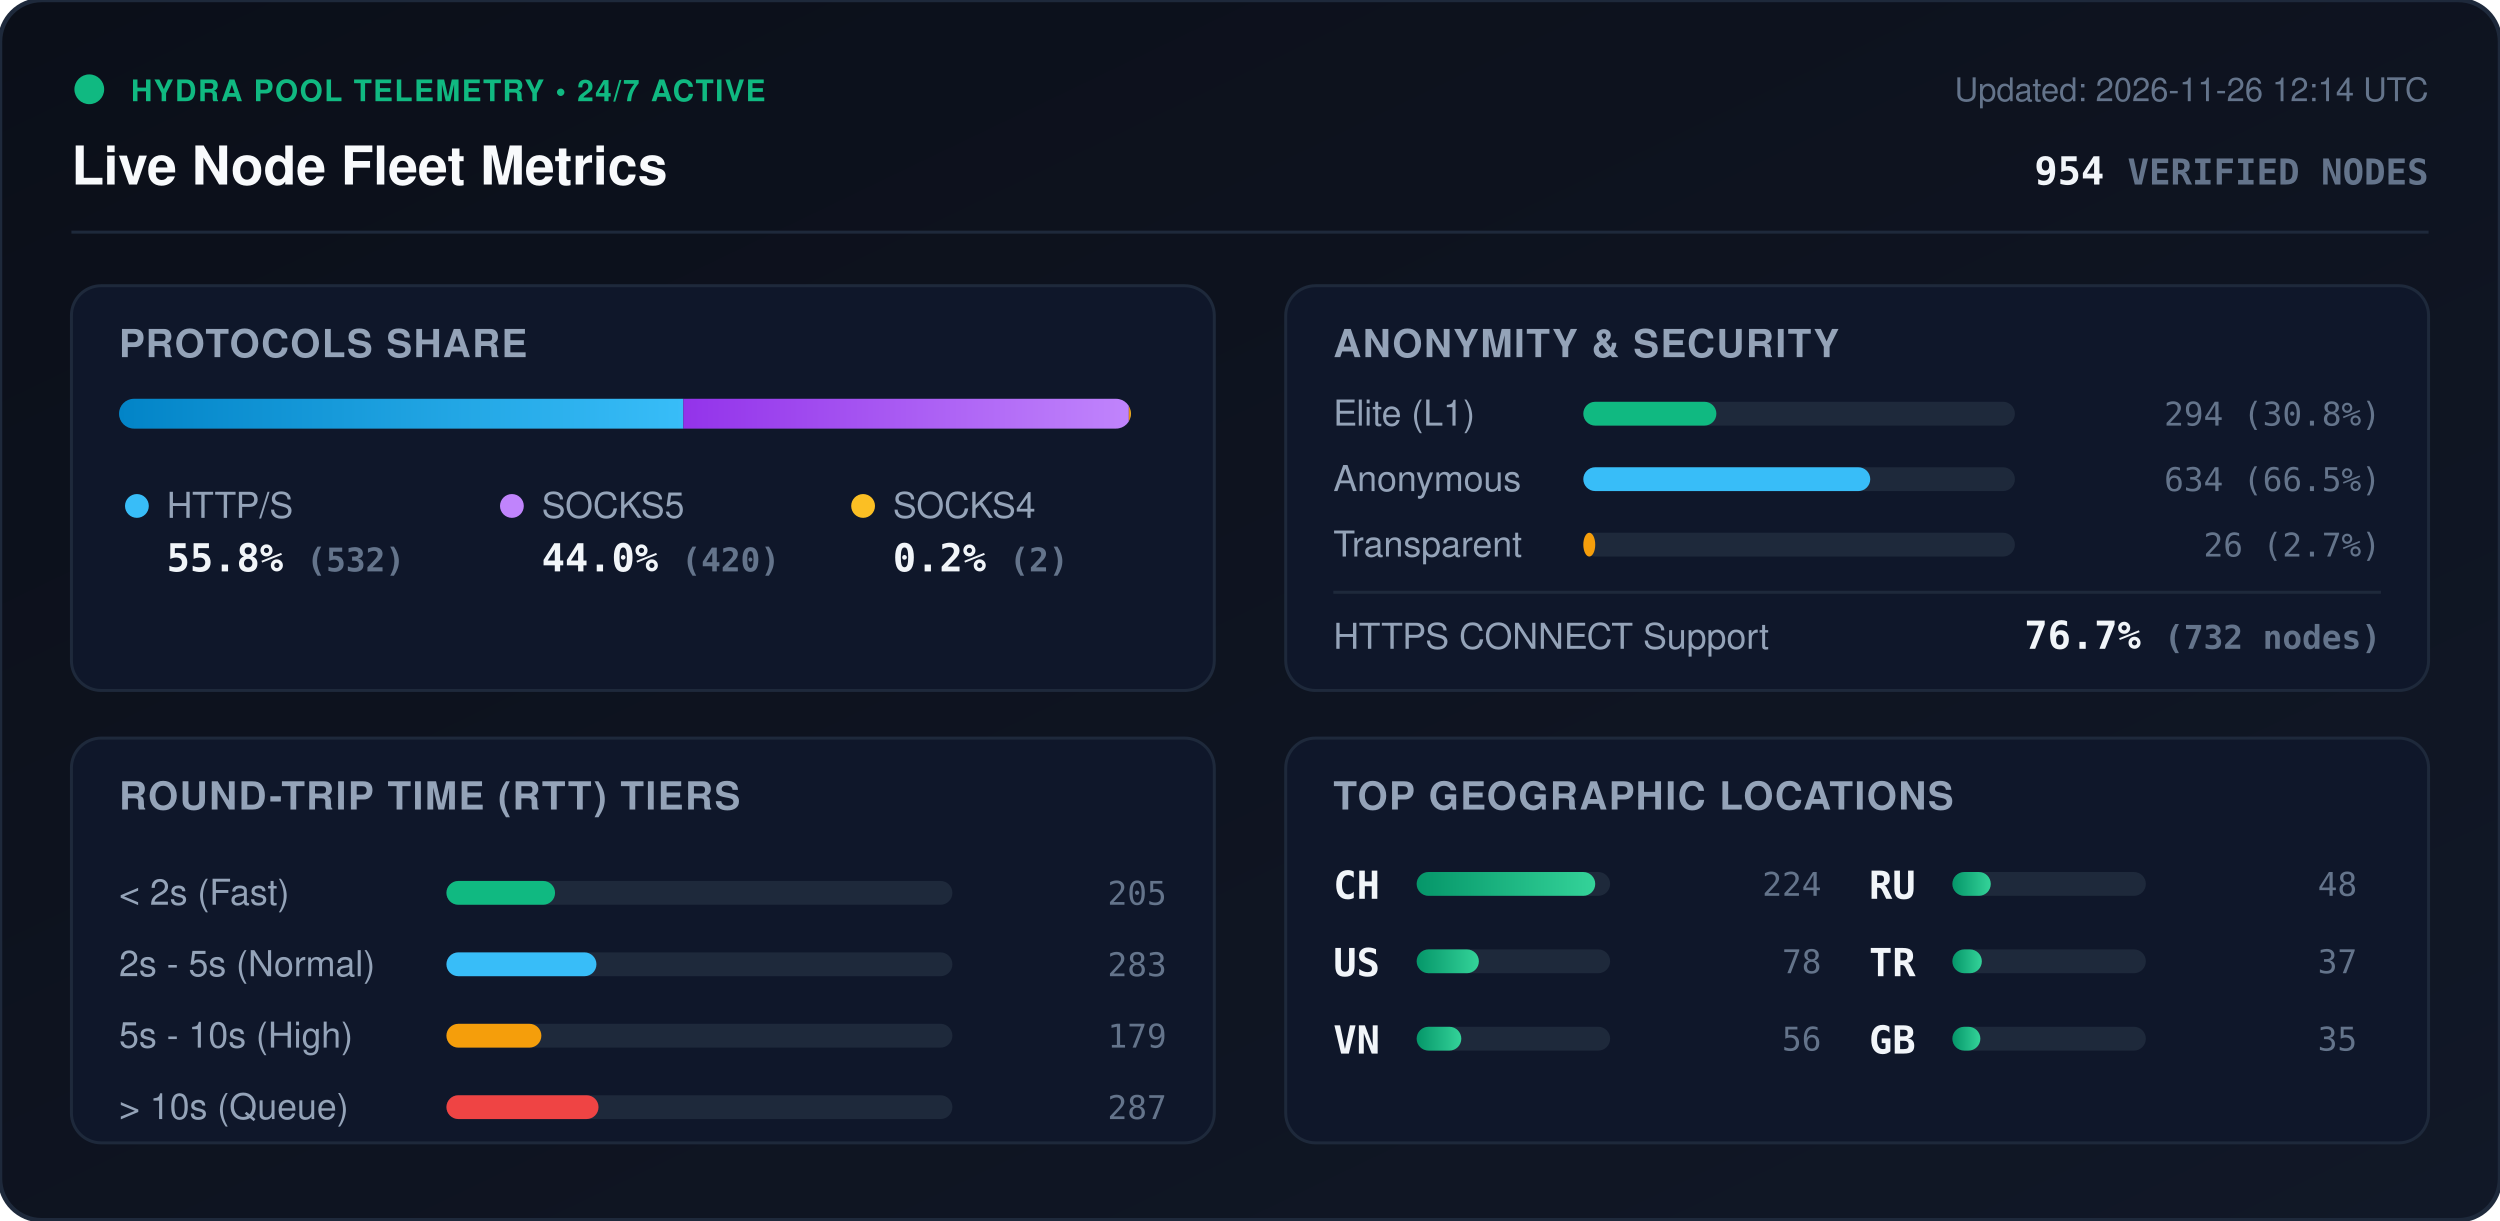
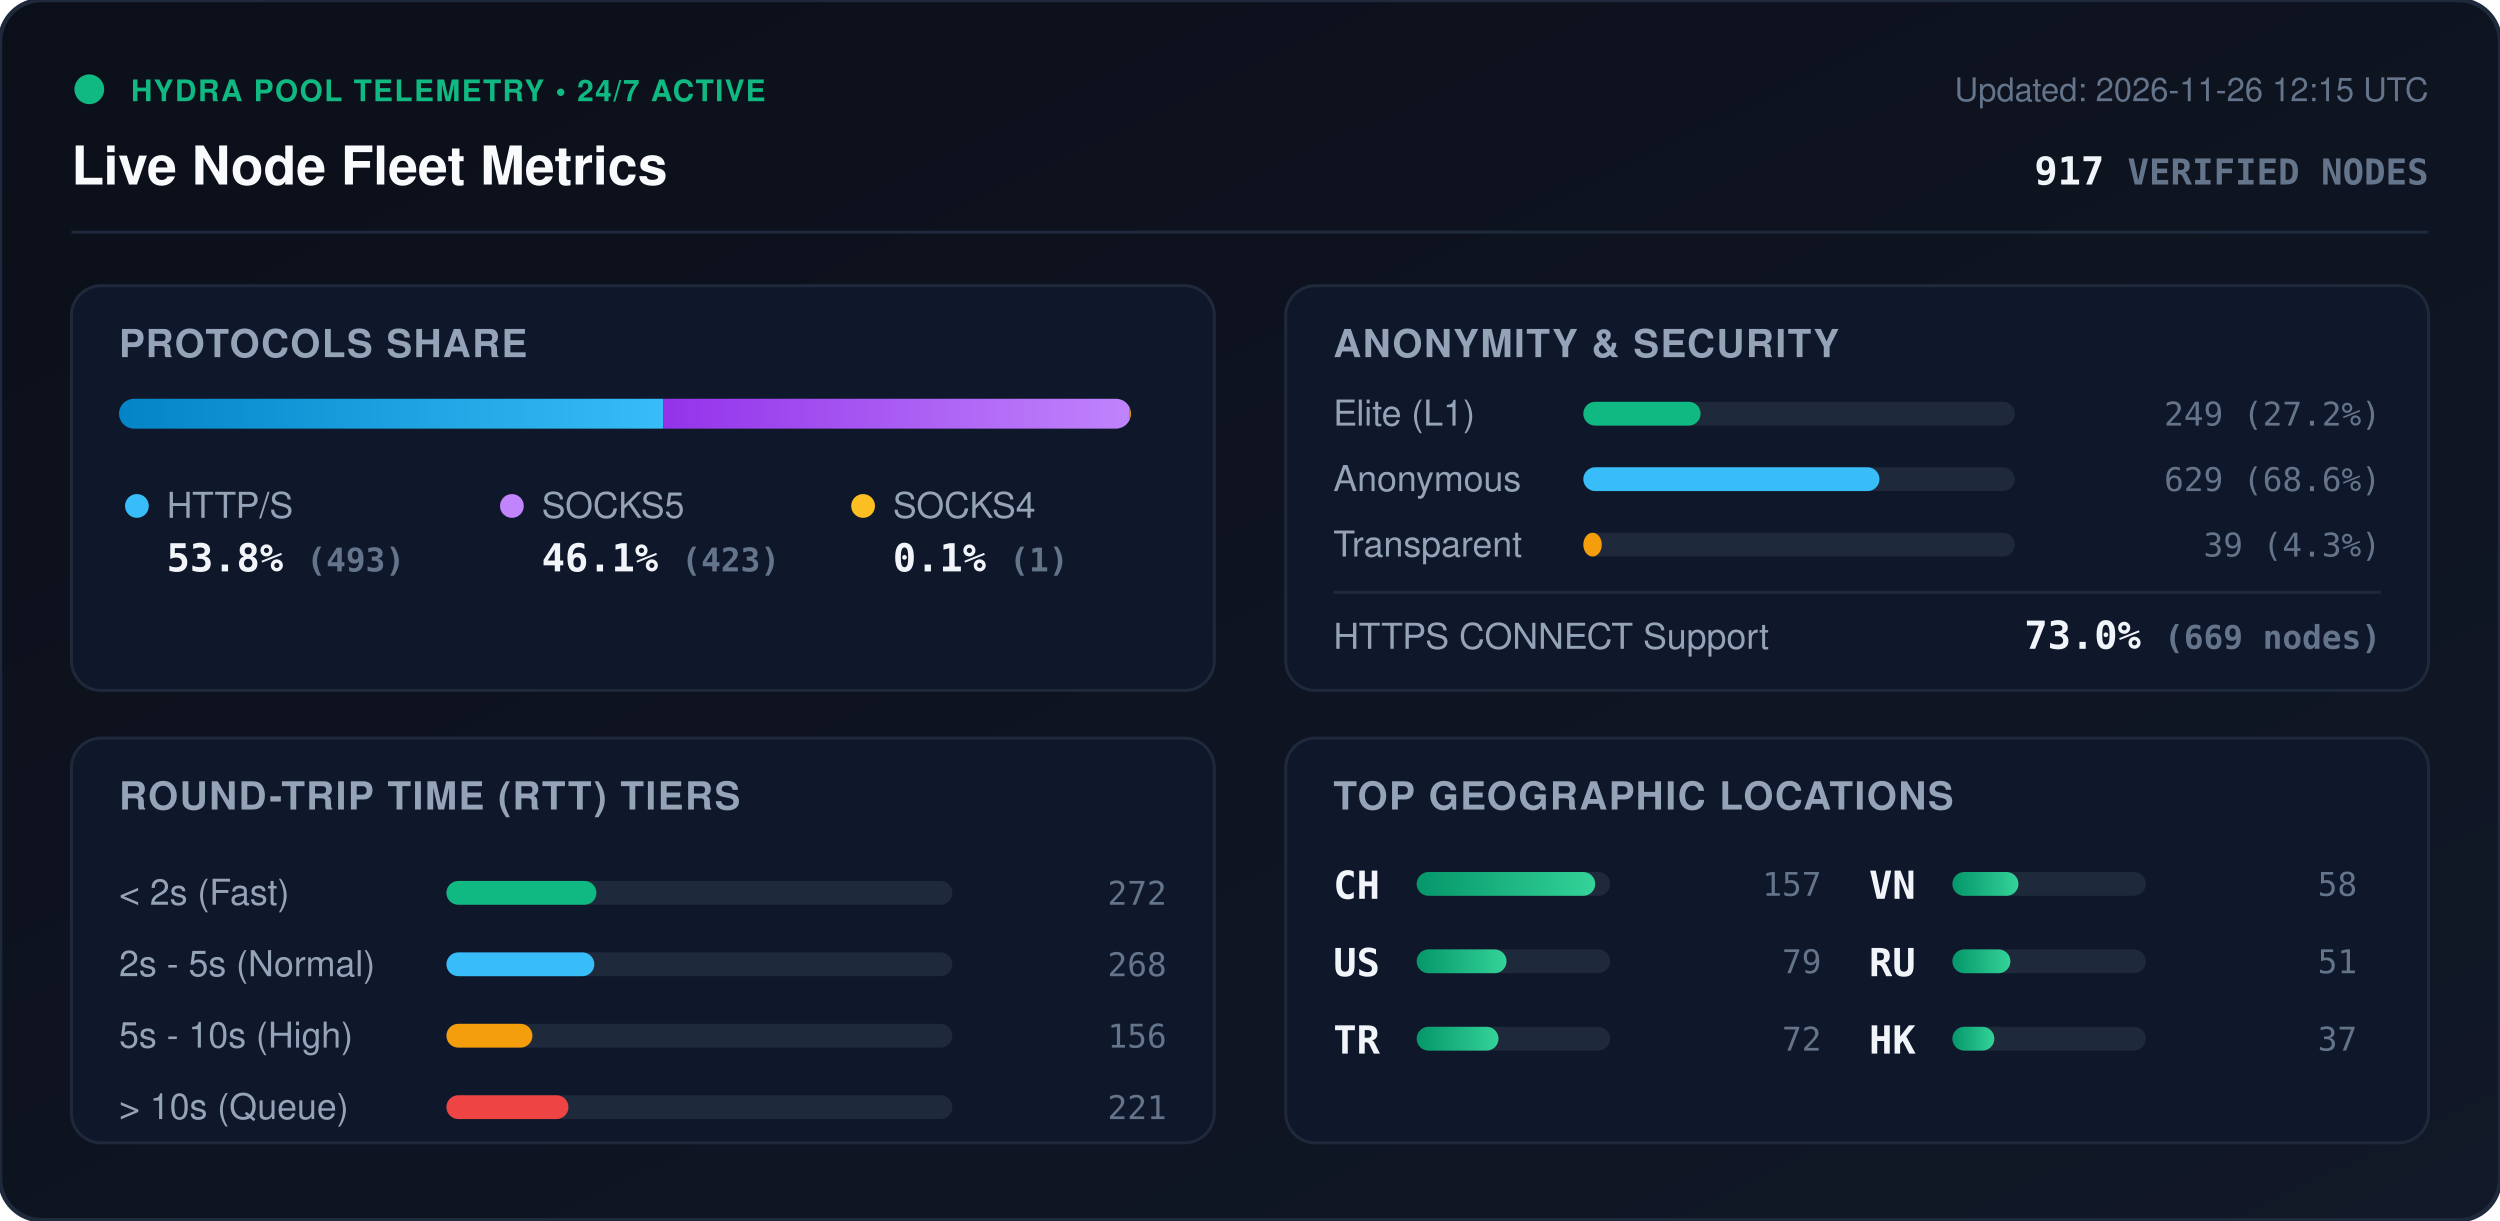
<svg xmlns="http://www.w3.org/2000/svg" viewBox="0 0 840 410" width="840" height="410" style="max-width: 100%; height: auto;">
  <defs>
    <linearGradient id="bg" x1="0%" y1="0%" x2="100%" y2="100%">
      <stop offset="0%" stop-color="#0b0f19" />
      <stop offset="100%" stop-color="#111827" />
    </linearGradient>
    <linearGradient id="bar-http" x1="0%" y1="0%" x2="100%" y2="0%">
      <stop offset="0%" stop-color="#0284c7" />
      <stop offset="100%" stop-color="#38bdf8" />
    </linearGradient>
    <linearGradient id="bar-socks5" x1="0%" y1="0%" x2="100%" y2="0%">
      <stop offset="0%" stop-color="#9333ea" />
      <stop offset="100%" stop-color="#c084fc" />
    </linearGradient>
    <linearGradient id="bar-socks4" x1="0%" y1="0%" x2="100%" y2="0%">
      <stop offset="0%" stop-color="#d97706" />
      <stop offset="100%" stop-color="#fbbf24" />
    </linearGradient>
    <linearGradient id="bar-green" x1="0%" y1="0%" x2="100%" y2="0%">
      <stop offset="0%" stop-color="#059669" />
      <stop offset="100%" stop-color="#34d399" />
    </linearGradient>
    <clipPath id="prog-track-clip">
      <rect width="340.0" height="10" rx="5" />
    </clipPath>
    <style>
      .title { font: 700 18px -apple-system, BlinkMacSystemFont, 'Segoe UI', Helvetica, Arial, sans-serif; fill: #f8fafc; }
      .sub { font: 500 11px -apple-system, BlinkMacSystemFont, 'Segoe UI', Helvetica, Arial, sans-serif; fill: #64748b; }
      .section-hdr { font: 600 13px -apple-system, BlinkMacSystemFont, 'Segoe UI', Helvetica, Arial, sans-serif; fill: #94a3b8; letter-spacing: 0.5px; }
      .metric-val { font: 700 13px -apple-system, BlinkMacSystemFont, 'Segoe UI', Helvetica, Arial, sans-serif; fill: #f1f5f9; }
      .metric-lbl { font: 500 12px -apple-system, BlinkMacSystemFont, 'Segoe UI', Helvetica, Arial, sans-serif; fill: #94a3b8; }
      .badge-txt { font: 700 10px -apple-system, BlinkMacSystemFont, 'Segoe UI', Helvetica, Arial, sans-serif; fill: #10b981; letter-spacing: 0.5px; }
      .mono { font-family: ui-monospace, SFMono-Regular, Menlo, Monaco, Consolas, monospace; }
      .pulse { animation: beacon 2s infinite ease-in-out; }
      @keyframes beacon { 0%, 100% { opacity: 1; } 50% { opacity: 0.35; } }
    </style>
  </defs>
  <rect width="840" height="410" rx="14" fill="url(#bg)" stroke="#1e293b" stroke-width="1.5" />
  <g transform="translate(24, 24)">
    <circle cx="6" cy="6" r="5" fill="#10b981" class="pulse" />
    <text x="20" y="10" class="badge-txt">HYDRA POOL TELEMETRY • 24/7 ACTIVE</text>
    <text x="0" y="38" class="title">Live Node Fleet Metrics</text>
-     <text x="792" y="10" text-anchor="end" class="sub">Updated: 2026-11-26 12:14 UTC</text>
-     <text x="792" y="38" text-anchor="end" class="metric-val mono" fill="#38bdf8">954 <tspan font-size="12" fill="#64748b">VERIFIED NODES</tspan>
+     <text x="792" y="10" text-anchor="end" class="sub">Updated: 2026-11-26 12:15 UTC</text>
+     <text x="792" y="38" text-anchor="end" class="metric-val mono" fill="#38bdf8">917 <tspan font-size="12" fill="#64748b">VERIFIED NODES</tspan>
    </text>
  </g>
  <line x1="24" y1="78" x2="816" y2="78" stroke="#1e293b" stroke-width="1" />
  <g transform="translate(24, 96)">
    <rect width="384" height="136" rx="10" fill="#0f172a" stroke="#1e293b" />
    <text x="16" y="24" class="section-hdr">PROTOCOLS SHARE</text>
    <g transform="translate(16, 38)">
      <rect width="340.0" height="10" rx="5" fill="#1e293b" />
      <g clip-path="url(#prog-track-clip)">
-         <rect x="0" width="189.6" height="10" fill="url(#bar-http)" />
-         <rect x="189.6" width="149.7" height="10" fill="url(#bar-socks5)" />
-         <rect x="339.3" width="0.7" height="10" fill="url(#bar-socks4)" />
+         <rect x="0" width="182.8" height="10" fill="url(#bar-http)" />
+         <rect x="182.8" width="156.8" height="10" fill="url(#bar-socks5)" />
+         <rect x="339.6" width="0.4" height="10" fill="url(#bar-socks4)" />
      </g>
    </g>
    <g transform="translate(16, 68)">
      <circle cx="6" cy="6" r="4" fill="#38bdf8" />
      <text x="16" y="10" class="metric-lbl">HTTP/S</text>
-       <text x="16" y="28" class="metric-val mono">55.8% <tspan font-size="11" fill="#64748b">(532)</tspan>
+       <text x="16" y="28" class="metric-val mono">53.8% <tspan font-size="11" fill="#64748b">(493)</tspan>
      </text>
      <circle cx="132" cy="6" r="4" fill="#c084fc" />
      <text x="142" y="10" class="metric-lbl">SOCKS5</text>
-       <text x="142" y="28" class="metric-val mono">44.0% <tspan font-size="11" fill="#64748b">(420)</tspan>
+       <text x="142" y="28" class="metric-val mono">46.1% <tspan font-size="11" fill="#64748b">(423)</tspan>
      </text>
      <circle cx="250" cy="6" r="4" fill="#fbbf24" />
      <text x="260" y="10" class="metric-lbl">SOCKS4</text>
-       <text x="260" y="28" class="metric-val mono">0.2% <tspan font-size="11" fill="#64748b">(2)</tspan>
+       <text x="260" y="28" class="metric-val mono">0.1% <tspan font-size="11" fill="#64748b">(1)</tspan>
      </text>
    </g>
  </g>
  <g transform="translate(432, 96)">
    <rect width="384" height="136" rx="10" fill="#0f172a" stroke="#1e293b" />
    <text x="16" y="24" class="section-hdr">ANONYMITY &amp; SECURITY</text>
    <text x="16" y="47" class="metric-lbl">Elite (L1)</text>
    <rect x="100" y="39" width="145.0" height="8" rx="4" fill="#1e293b" />
-     <rect x="100" y="39" width="44.7" height="8" rx="4" fill="#10b981" />
-     <text x="368" y="47" text-anchor="end" class="mono sub" fill="#e2e8f0">294 (30.8%)</text>
+     <rect x="100" y="39" width="39.4" height="8" rx="4" fill="#10b981" />
+     <text x="368" y="47" text-anchor="end" class="mono sub" fill="#e2e8f0">249 (27.2%)</text>
    <text x="16" y="69" class="metric-lbl">Anonymous</text>
    <rect x="100" y="61" width="145.0" height="8" rx="4" fill="#1e293b" />
-     <rect x="100" y="61" width="96.4" height="8" rx="4" fill="#38bdf8" />
-     <text x="368" y="69" text-anchor="end" class="mono sub" fill="#e2e8f0">634 (66.5%)</text>
+     <rect x="100" y="61" width="99.5" height="8" rx="4" fill="#38bdf8" />
+     <text x="368" y="69" text-anchor="end" class="mono sub" fill="#e2e8f0">629 (68.6%)</text>
    <text x="16" y="91" class="metric-lbl">Transparent</text>
    <rect x="100" y="83" width="145.0" height="8" rx="4" fill="#1e293b" />
-     <rect x="100" y="83" width="4.0" height="8" rx="4" fill="#f59e0b" />
-     <text x="368" y="91" text-anchor="end" class="mono sub" fill="#e2e8f0">26 (2.7%)</text>
+     <rect x="100" y="83" width="6.2" height="8" rx="4" fill="#f59e0b" />
+     <text x="368" y="91" text-anchor="end" class="mono sub" fill="#e2e8f0">39 (4.3%)</text>
    <line x1="16" y1="103" x2="368" y2="103" stroke="#1e293b" stroke-width="1" />
    <text x="16" y="122" class="metric-lbl">HTTPS CONNECT Support</text>
-     <text x="368" y="122" text-anchor="end" class="metric-val mono" fill="#34d399">76.7% <tspan font-size="11" fill="#64748b">(732 nodes)</tspan>
+     <text x="368" y="122" text-anchor="end" class="metric-val mono" fill="#34d399">73.0% <tspan font-size="11" fill="#64748b">(669 nodes)</tspan>
    </text>
  </g>
  <g transform="translate(24, 248)">
    <rect width="384" height="136" rx="10" fill="#0f172a" stroke="#1e293b" />
    <text x="16" y="24" class="section-hdr">ROUND-TRIP TIME (RTT) TIERS</text>
    <g transform="translate(16, 42)">
      <text x="0" y="14" class="metric-lbl">&lt; 2s (Fast)</text>
      <rect x="110" y="6" width="170" height="8" rx="4" fill="#1e293b" />
-       <rect x="110" y="6" width="36.5" height="8" rx="4" fill="#10b981" />
-       <text x="352" y="14" text-anchor="end" class="mono sub">205</text>
+       <rect x="110" y="6" width="50.4" height="8" rx="4" fill="#10b981" />
+       <text x="352" y="14" text-anchor="end" class="mono sub">272</text>
      <text x="0" y="38" class="metric-lbl">2s - 5s (Normal)</text>
      <rect x="110" y="30" width="170" height="8" rx="4" fill="#1e293b" />
-       <rect x="110" y="30" width="50.4" height="8" rx="4" fill="#38bdf8" />
-       <text x="352" y="38" text-anchor="end" class="mono sub">283</text>
+       <rect x="110" y="30" width="49.7" height="8" rx="4" fill="#38bdf8" />
+       <text x="352" y="38" text-anchor="end" class="mono sub">268</text>
      <text x="0" y="62" class="metric-lbl">5s - 10s (High)</text>
      <rect x="110" y="54" width="170" height="8" rx="4" fill="#1e293b" />
-       <rect x="110" y="54" width="31.9" height="8" rx="4" fill="#f59e0b" />
-       <text x="352" y="62" text-anchor="end" class="mono sub">179</text>
+       <rect x="110" y="54" width="28.9" height="8" rx="4" fill="#f59e0b" />
+       <text x="352" y="62" text-anchor="end" class="mono sub">156</text>
      <text x="0" y="86" class="metric-lbl">&gt; 10s (Queue)</text>
      <rect x="110" y="78" width="170" height="8" rx="4" fill="#1e293b" />
-       <rect x="110" y="78" width="51.1" height="8" rx="4" fill="#ef4444" />
-       <text x="352" y="86" text-anchor="end" class="mono sub">287</text>
+       <rect x="110" y="78" width="41.0" height="8" rx="4" fill="#ef4444" />
+       <text x="352" y="86" text-anchor="end" class="mono sub">221</text>
    </g>
  </g>
  <g transform="translate(432, 248)">
    <rect width="384" height="136" rx="10" fill="#0f172a" stroke="#1e293b" />
    <text x="16" y="24" class="section-hdr">TOP GEOGRAPHIC LOCATIONS</text>
    <g transform="translate(16, 42)">
      <g transform="translate(0, 0)">
        <text x="0" y="12" class="mono metric-val" font-size="12">CH</text>
        <rect x="28" y="3" width="65" height="8" rx="4" fill="#1e293b" />
        <rect x="28" y="3" width="60.0" height="8" rx="4" fill="url(#bar-green)" />
-         <text x="164" y="11" text-anchor="end" class="mono sub">224</text>
+         <text x="164" y="11" text-anchor="end" class="mono sub">157</text>
      </g>
      <g transform="translate(0, 26)">
        <text x="0" y="12" class="mono metric-val" font-size="12">US</text>
        <rect x="28" y="3" width="65" height="8" rx="4" fill="#1e293b" />
-         <rect x="28" y="3" width="20.9" height="8" rx="4" fill="url(#bar-green)" />
-         <text x="164" y="11" text-anchor="end" class="mono sub">78</text>
+         <rect x="28" y="3" width="30.2" height="8" rx="4" fill="url(#bar-green)" />
+         <text x="164" y="11" text-anchor="end" class="mono sub">79</text>
      </g>
      <g transform="translate(0, 52)">
+         <text x="0" y="12" class="mono metric-val" font-size="12">TR</text>
+         <rect x="28" y="3" width="65" height="8" rx="4" fill="#1e293b" />
+         <rect x="28" y="3" width="27.5" height="8" rx="4" fill="url(#bar-green)" />
+         <text x="164" y="11" text-anchor="end" class="mono sub">72</text>
+       </g>
+       <g transform="translate(180, 0)">
        <text x="0" y="12" class="mono metric-val" font-size="12">VN</text>
        <rect x="28" y="3" width="65" height="8" rx="4" fill="#1e293b" />
-         <rect x="28" y="3" width="15.0" height="8" rx="4" fill="url(#bar-green)" />
-         <text x="164" y="11" text-anchor="end" class="mono sub">56</text>
+         <rect x="28" y="3" width="22.2" height="8" rx="4" fill="url(#bar-green)" />
+         <text x="164" y="11" text-anchor="end" class="mono sub">58</text>
      </g>
-       <g transform="translate(180, 0)">
+       <g transform="translate(180, 26)">
        <text x="0" y="12" class="mono metric-val" font-size="12">RU</text>
        <rect x="28" y="3" width="65" height="8" rx="4" fill="#1e293b" />
-         <rect x="28" y="3" width="12.9" height="8" rx="4" fill="url(#bar-green)" />
-         <text x="164" y="11" text-anchor="end" class="mono sub">48</text>
-       </g>
-       <g transform="translate(180, 26)">
-         <text x="0" y="12" class="mono metric-val" font-size="12">TR</text>
-         <rect x="28" y="3" width="65" height="8" rx="4" fill="#1e293b" />
-         <rect x="28" y="3" width="9.9" height="8" rx="4" fill="url(#bar-green)" />
-         <text x="164" y="11" text-anchor="end" class="mono sub">37</text>
+         <rect x="28" y="3" width="19.5" height="8" rx="4" fill="url(#bar-green)" />
+         <text x="164" y="11" text-anchor="end" class="mono sub">51</text>
      </g>
      <g transform="translate(180, 52)">
-         <text x="0" y="12" class="mono metric-val" font-size="12">GB</text>
+         <text x="0" y="12" class="mono metric-val" font-size="12">HK</text>
        <rect x="28" y="3" width="65" height="8" rx="4" fill="#1e293b" />
-         <rect x="28" y="3" width="9.4" height="8" rx="4" fill="url(#bar-green)" />
-         <text x="164" y="11" text-anchor="end" class="mono sub">35</text>
+         <rect x="28" y="3" width="14.1" height="8" rx="4" fill="url(#bar-green)" />
+         <text x="164" y="11" text-anchor="end" class="mono sub">37</text>
      </g>
    </g>
  </g>
</svg>
